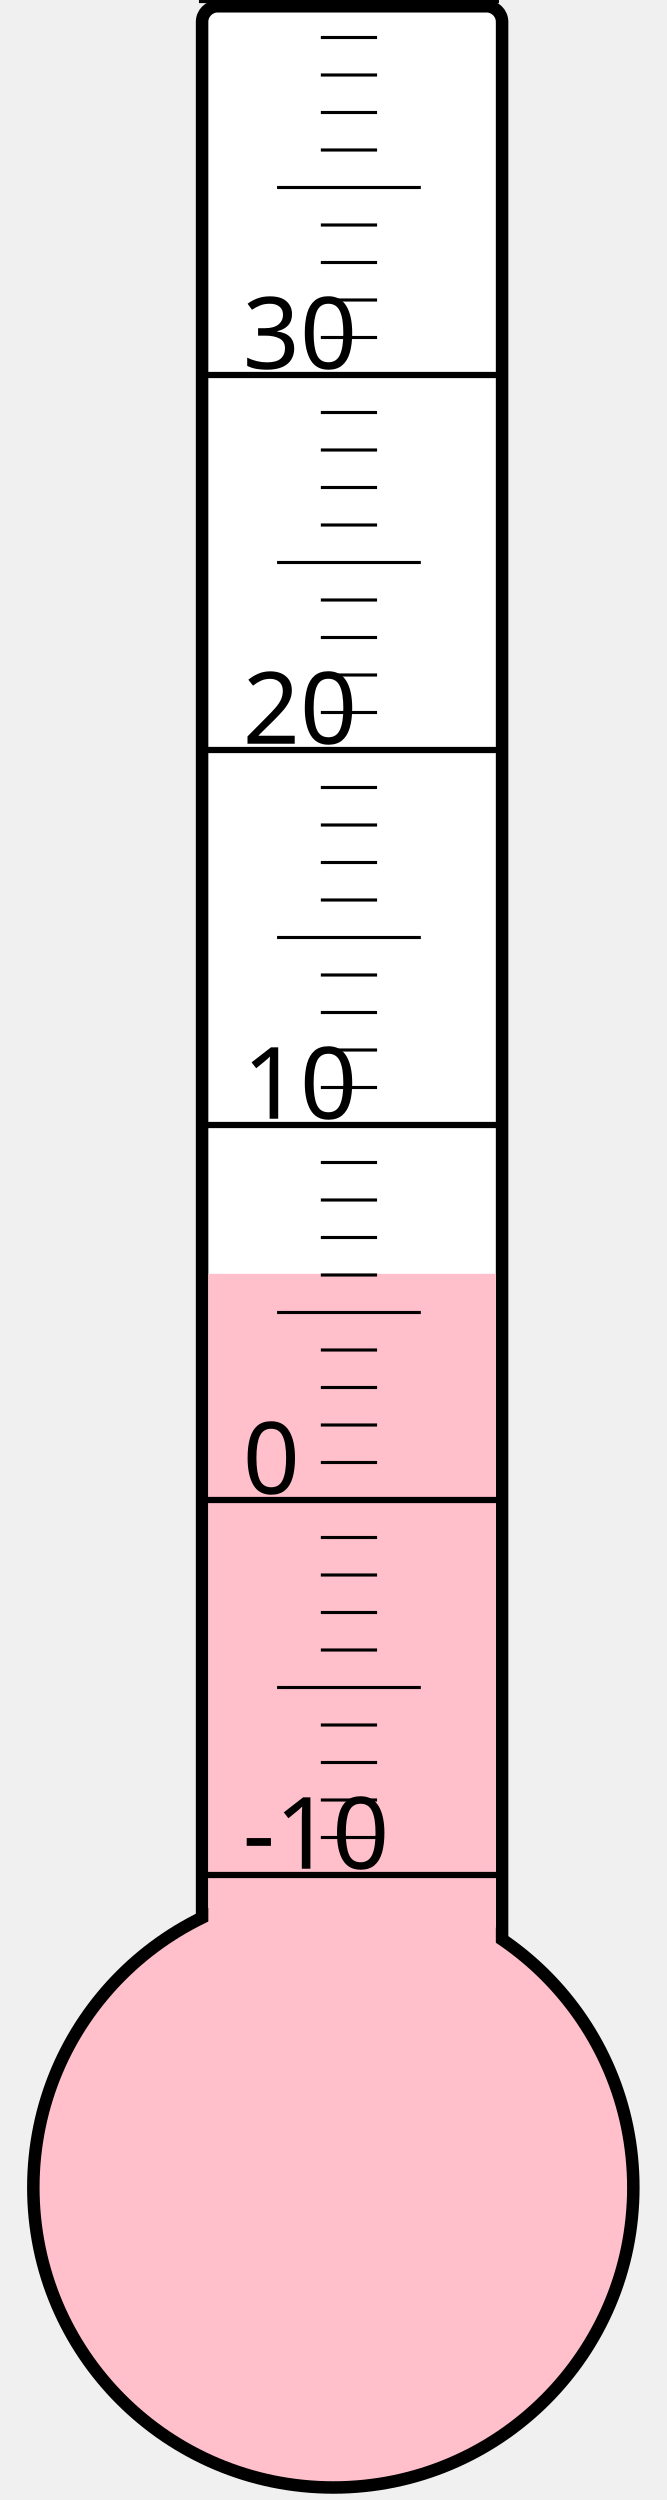
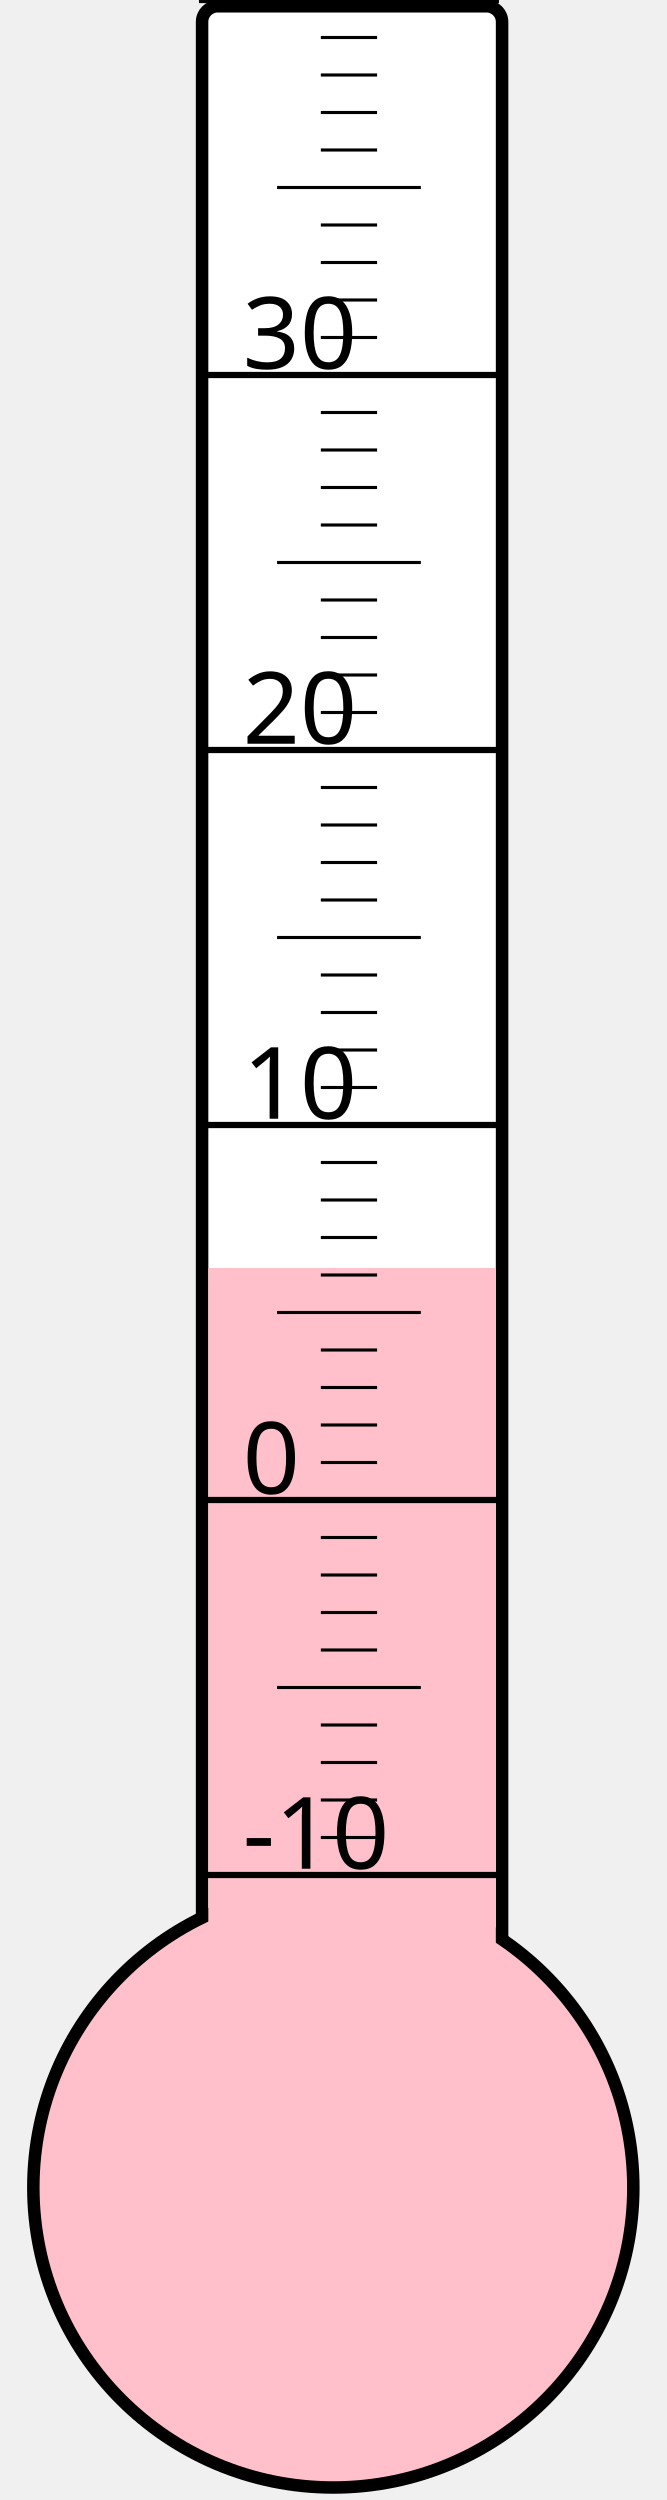
<svg xmlns="http://www.w3.org/2000/svg" width="40px" height="150px" viewBox="0 0 200 800">
  <rect width="200" height="800" x="0" y="0" style="fill: #ffffeb; fill-opacity: 0;" />
  <rect width="96" height="680" x="58" y="2" rx="5" ry="5" style="fill: white; fill-opacity: 1; stroke: black; stroke-width: 4;" />
  <circle cx="100" cy="700" r="96" style="fill: pink; stroke: black; stroke-width: 4;" />
-   <rect width="92" height="292.375" x="60" y="407.625" style="fill: pink; fill-opacity: 1; stroke-width: 0;" />
+   <rect width="92" height="294.25" x="60" y="405.75" style="fill: pink; fill-opacity: 1; stroke-width: 0;" />
  <text x="71" y="598" style="font-family: sans-serif; font-size: 24pt;">-10</text>
  <text x="71" y="478" style="font-family: sans-serif; font-size: 24pt;">0</text>
  <text x="71" y="358" style="font-family: sans-serif; font-size: 24pt;">10</text>
  <text x="71" y="238" style="font-family: sans-serif; font-size: 24pt;">20</text>
  <text x="71" y="118" style="font-family: sans-serif; font-size: 24pt;">30</text>
  <g style="stroke: black;">
    <line x1="57" y1="600" x2="153" y2="600" style="stroke-width: 2;" />
    <line x1="96" y1="588" x2="114" y2="588" style="stroke-width: 1;" />
    <line x1="96" y1="576" x2="114" y2="576" style="stroke-width: 1;" />
    <line x1="96" y1="564" x2="114" y2="564" style="stroke-width: 1;" />
    <line x1="96" y1="552" x2="114" y2="552" style="stroke-width: 1;" />
    <line x1="82" y1="540" x2="128" y2="540" style="stroke-width: 1;" />
    <line x1="96" y1="528" x2="114" y2="528" style="stroke-width: 1;" />
    <line x1="96" y1="516" x2="114" y2="516" style="stroke-width: 1;" />
    <line x1="96" y1="504" x2="114" y2="504" style="stroke-width: 1;" />
    <line x1="96" y1="492" x2="114" y2="492" style="stroke-width: 1;" />
    <line x1="57" y1="480" x2="153" y2="480" style="stroke-width: 2;" />
    <line x1="96" y1="468" x2="114" y2="468" style="stroke-width: 1;" />
    <line x1="96" y1="456" x2="114" y2="456" style="stroke-width: 1;" />
    <line x1="96" y1="444" x2="114" y2="444" style="stroke-width: 1;" />
    <line x1="96" y1="432" x2="114" y2="432" style="stroke-width: 1;" />
    <line x1="82" y1="420" x2="128" y2="420" style="stroke-width: 1;" />
    <line x1="96" y1="408" x2="114" y2="408" style="stroke-width: 1;" />
    <line x1="96" y1="396" x2="114" y2="396" style="stroke-width: 1;" />
    <line x1="96" y1="384" x2="114" y2="384" style="stroke-width: 1;" />
    <line x1="96" y1="372" x2="114" y2="372" style="stroke-width: 1;" />
    <line x1="57" y1="360" x2="153" y2="360" style="stroke-width: 2;" />
    <line x1="96" y1="348" x2="114" y2="348" style="stroke-width: 1;" />
    <line x1="96" y1="336" x2="114" y2="336" style="stroke-width: 1;" />
    <line x1="96" y1="324" x2="114" y2="324" style="stroke-width: 1;" />
    <line x1="96" y1="312" x2="114" y2="312" style="stroke-width: 1;" />
    <line x1="82" y1="300" x2="128" y2="300" style="stroke-width: 1;" />
    <line x1="96" y1="288" x2="114" y2="288" style="stroke-width: 1;" />
    <line x1="96" y1="276" x2="114" y2="276" style="stroke-width: 1;" />
    <line x1="96" y1="264" x2="114" y2="264" style="stroke-width: 1;" />
    <line x1="96" y1="252" x2="114" y2="252" style="stroke-width: 1;" />
    <line x1="57" y1="240" x2="153" y2="240" style="stroke-width: 2;" />
    <line x1="96" y1="228" x2="114" y2="228" style="stroke-width: 1;" />
    <line x1="96" y1="216" x2="114" y2="216" style="stroke-width: 1;" />
    <line x1="96" y1="204" x2="114" y2="204" style="stroke-width: 1;" />
    <line x1="96" y1="192" x2="114" y2="192" style="stroke-width: 1;" />
    <line x1="82" y1="180" x2="128" y2="180" style="stroke-width: 1;" />
    <line x1="96" y1="168" x2="114" y2="168" style="stroke-width: 1;" />
    <line x1="96" y1="156" x2="114" y2="156" style="stroke-width: 1;" />
    <line x1="96" y1="144" x2="114" y2="144" style="stroke-width: 1;" />
    <line x1="96" y1="132" x2="114" y2="132" style="stroke-width: 1;" />
    <line x1="57" y1="120" x2="153" y2="120" style="stroke-width: 2;" />
    <line x1="96" y1="108" x2="114" y2="108" style="stroke-width: 1;" />
    <line x1="96" y1="96" x2="114" y2="96" style="stroke-width: 1;" />
    <line x1="96" y1="84" x2="114" y2="84" style="stroke-width: 1;" />
    <line x1="96" y1="72" x2="114" y2="72" style="stroke-width: 1;" />
    <line x1="82" y1="60" x2="128" y2="60" style="stroke-width: 1;" />
    <line x1="96" y1="48" x2="114" y2="48" style="stroke-width: 1;" />
    <line x1="96" y1="36" x2="114" y2="36" style="stroke-width: 1;" />
    <line x1="96" y1="24" x2="114" y2="24" style="stroke-width: 1;" />
    <line x1="96" y1="12" x2="114" y2="12" style="stroke-width: 1;" />
    <line x1="57" y1="0" x2="153" y2="0" style="stroke-width: 2;" />
  </g>
</svg>
